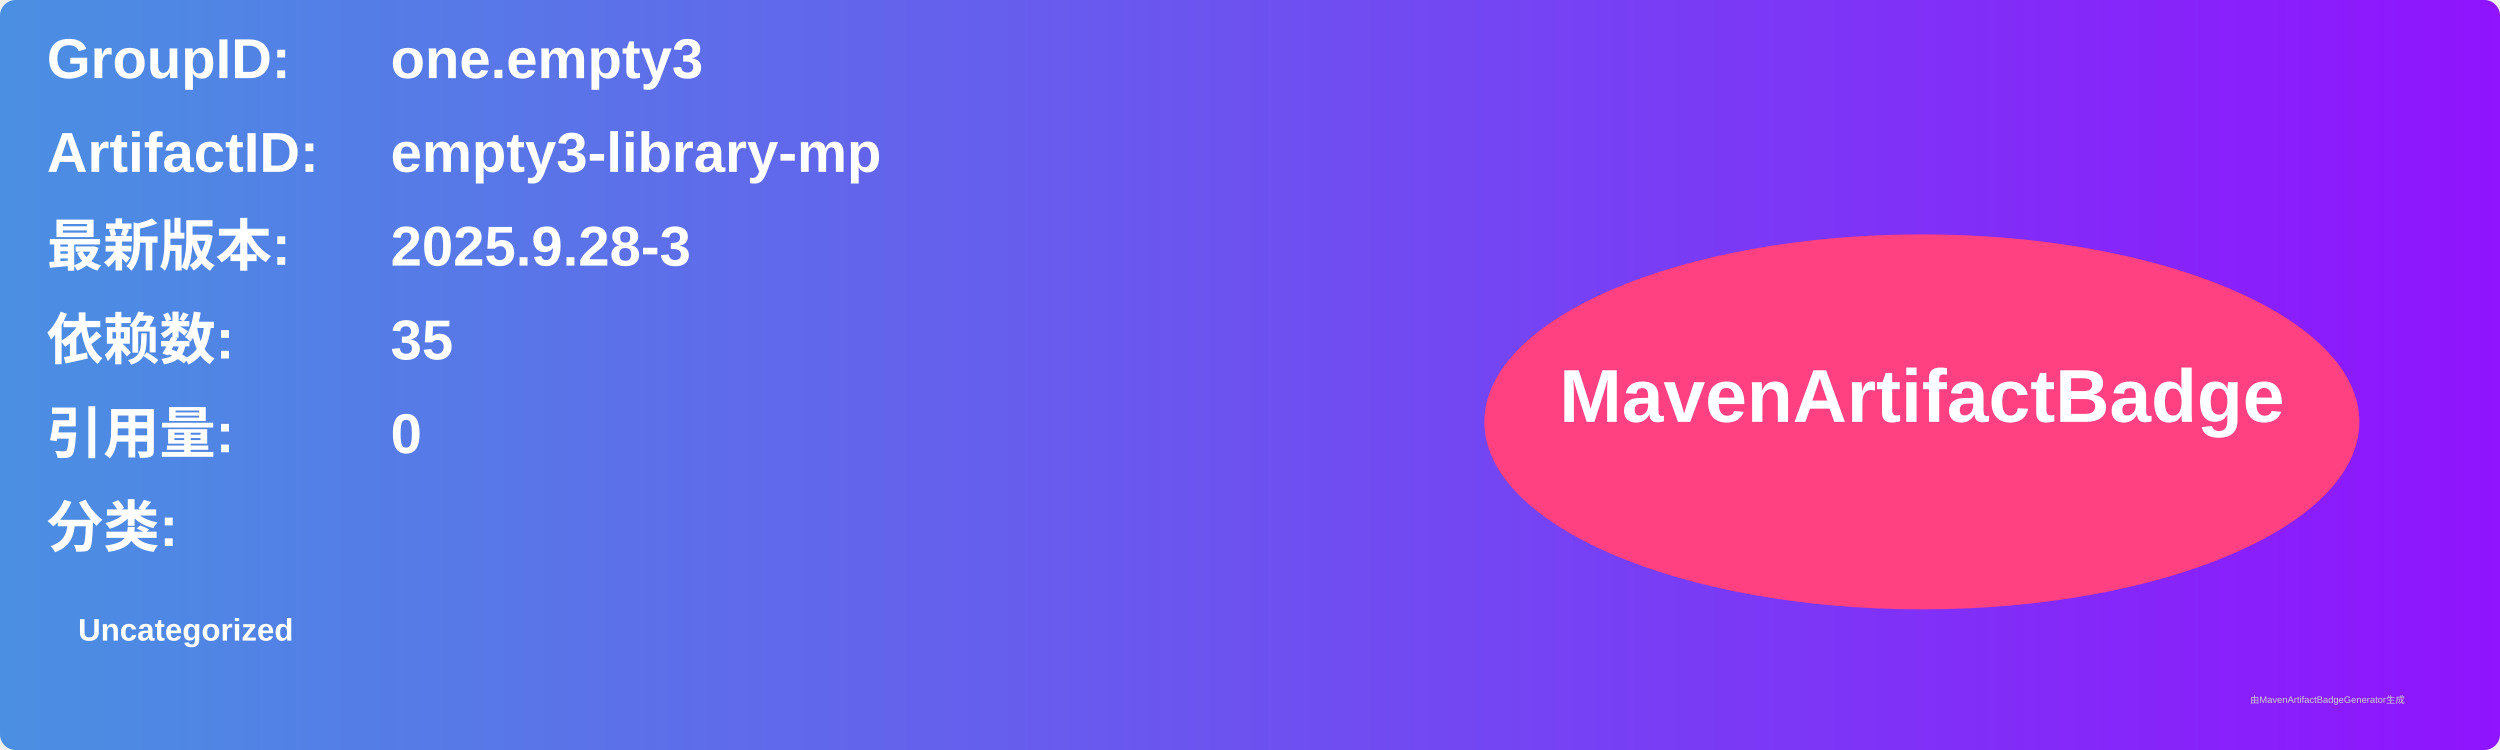
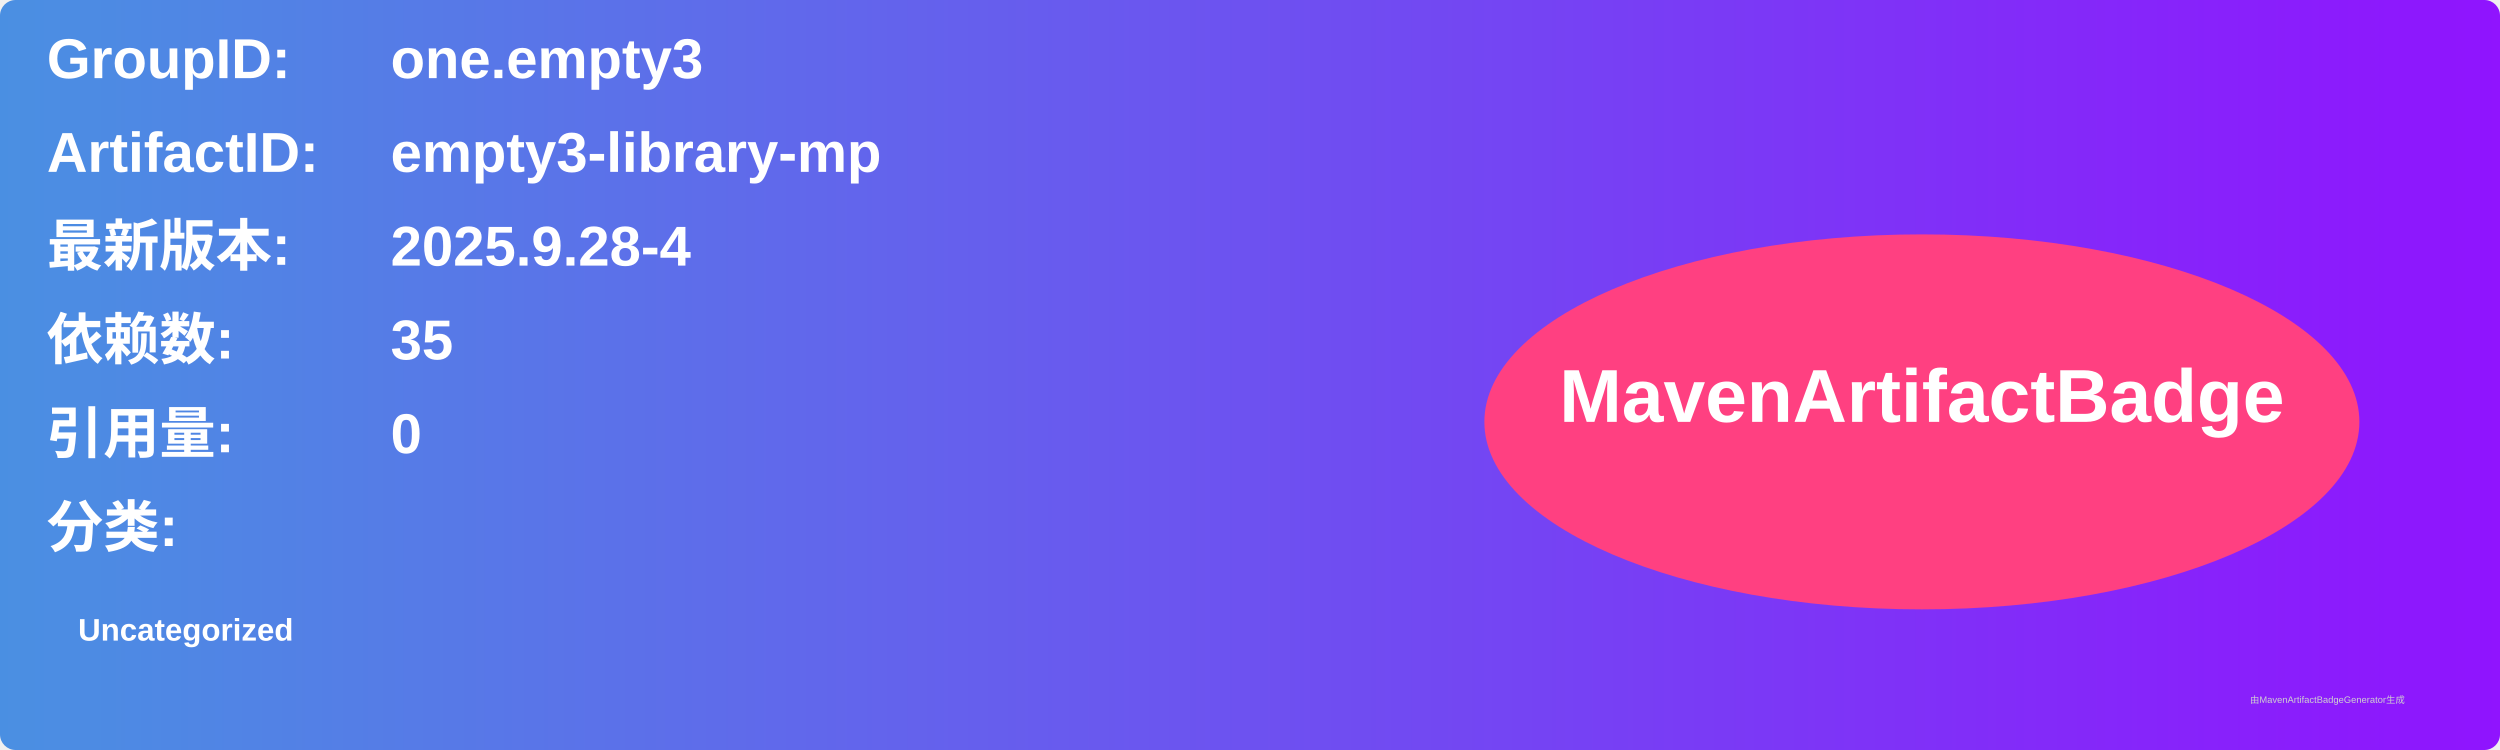
<svg xmlns="http://www.w3.org/2000/svg" width="800" height="240" viewBox="0 0 800 240">
  <linearGradient id="grad" x1="0%" y1="0%" x2="100%" y2="0%">
    <stop offset="0%" stop-color="#4a90e2" />
    <stop offset="100%" stop-color="#9013fe" />
  </linearGradient>
  <rect width="100%" height="100%" rx="5" ry="5" fill="url(#grad)" />
  <g transform="translate(15, 15)">
    <text x="0" y="10" font-family="Arial" font-size="18" fill="white" font-weight="bold" width="260">GroupID:</text>
    <text x="110" y="10" font-family="Arial" font-size="18" fill="white" font-weight="bold" width="460">one.empty3</text>
    <text x="0" y="40" font-family="Arial" font-size="18" fill="white" font-weight="bold" width="260">ArtifactID:</text>
    <text x="110" y="40" font-family="Arial" font-size="18" fill="white" font-weight="bold" width="460">empty3-library-mp</text>
    <text x="0" y="70" font-family="Arial" font-size="18" fill="white" font-weight="bold">最新版本:</text>
    <text x="110" y="70" font-family="Arial" font-size="18" fill="white" font-weight="bold">
-       <tspan font-weight="bold">2025.9.28-3</tspan>
+       <tspan font-weight="bold">2025.9.28-4</tspan>
    </text>
    <text x="0" y="100" font-family="Arial" font-size="18" fill="white" font-weight="bold">依赖数: </text>
    <text x="110" y="100" font-family="Arial" font-size="18" fill="white">
      <tspan font-weight="bold">35</tspan>
    </text>
    <text x="0" y="130" font-family="Arial" font-size="18" fill="white" font-weight="bold">引用量: </text>
    <text x="110" y="130" font-family="Arial" font-size="18" fill="white">
      <tspan font-weight="bold">0</tspan>
    </text>
    <text x="0" y="160" font-family="Arial" font-size="18" fill="white" font-weight="bold">分类:</text>
    <text x="10" y="190" font-family="Arial" font-size="10" fill="white">
      <tspan font-weight="bold">Uncategorized</tspan>
    </text>
    <ellipse cx="600" cy="120" rx="140" ry="60" fill="#ff4081" />
    <text x="600" y="120" text-anchor="middle" font-family="Arial" font-size="24" fill="white" font-weight="bold">MavenArtifactBadge</text>
  </g>
  <text x="720" y="225" font-family="Arial" font-size="3" fill="#d0d0d0">由MavenArtifactBadgeGenerator生成</text>
</svg>
